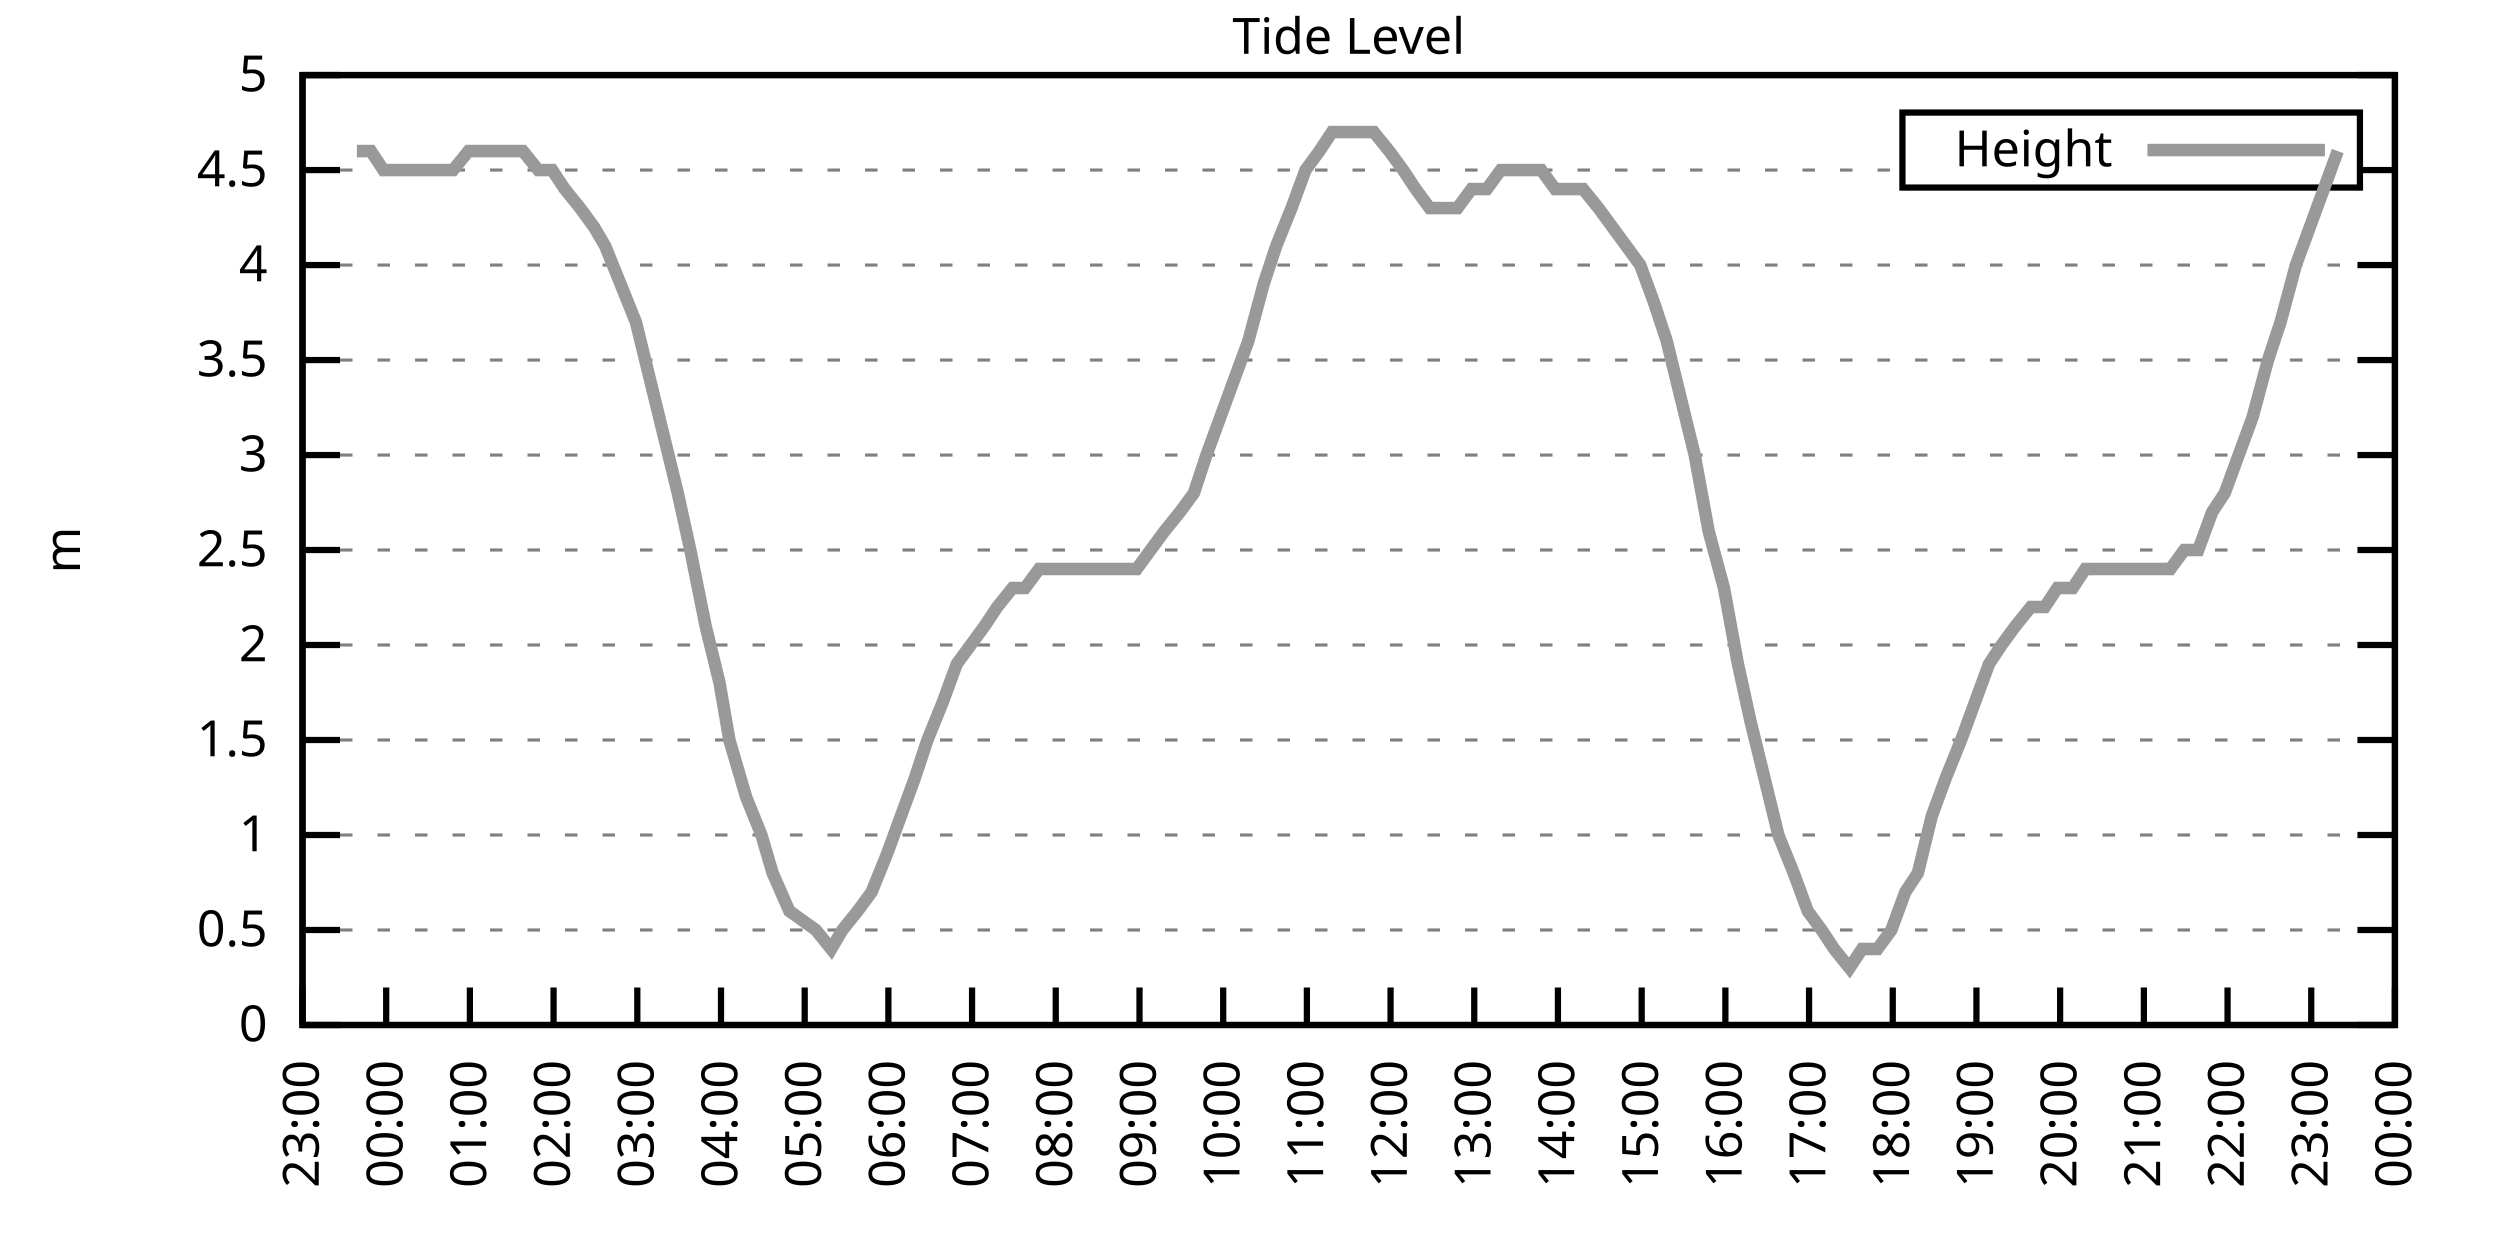
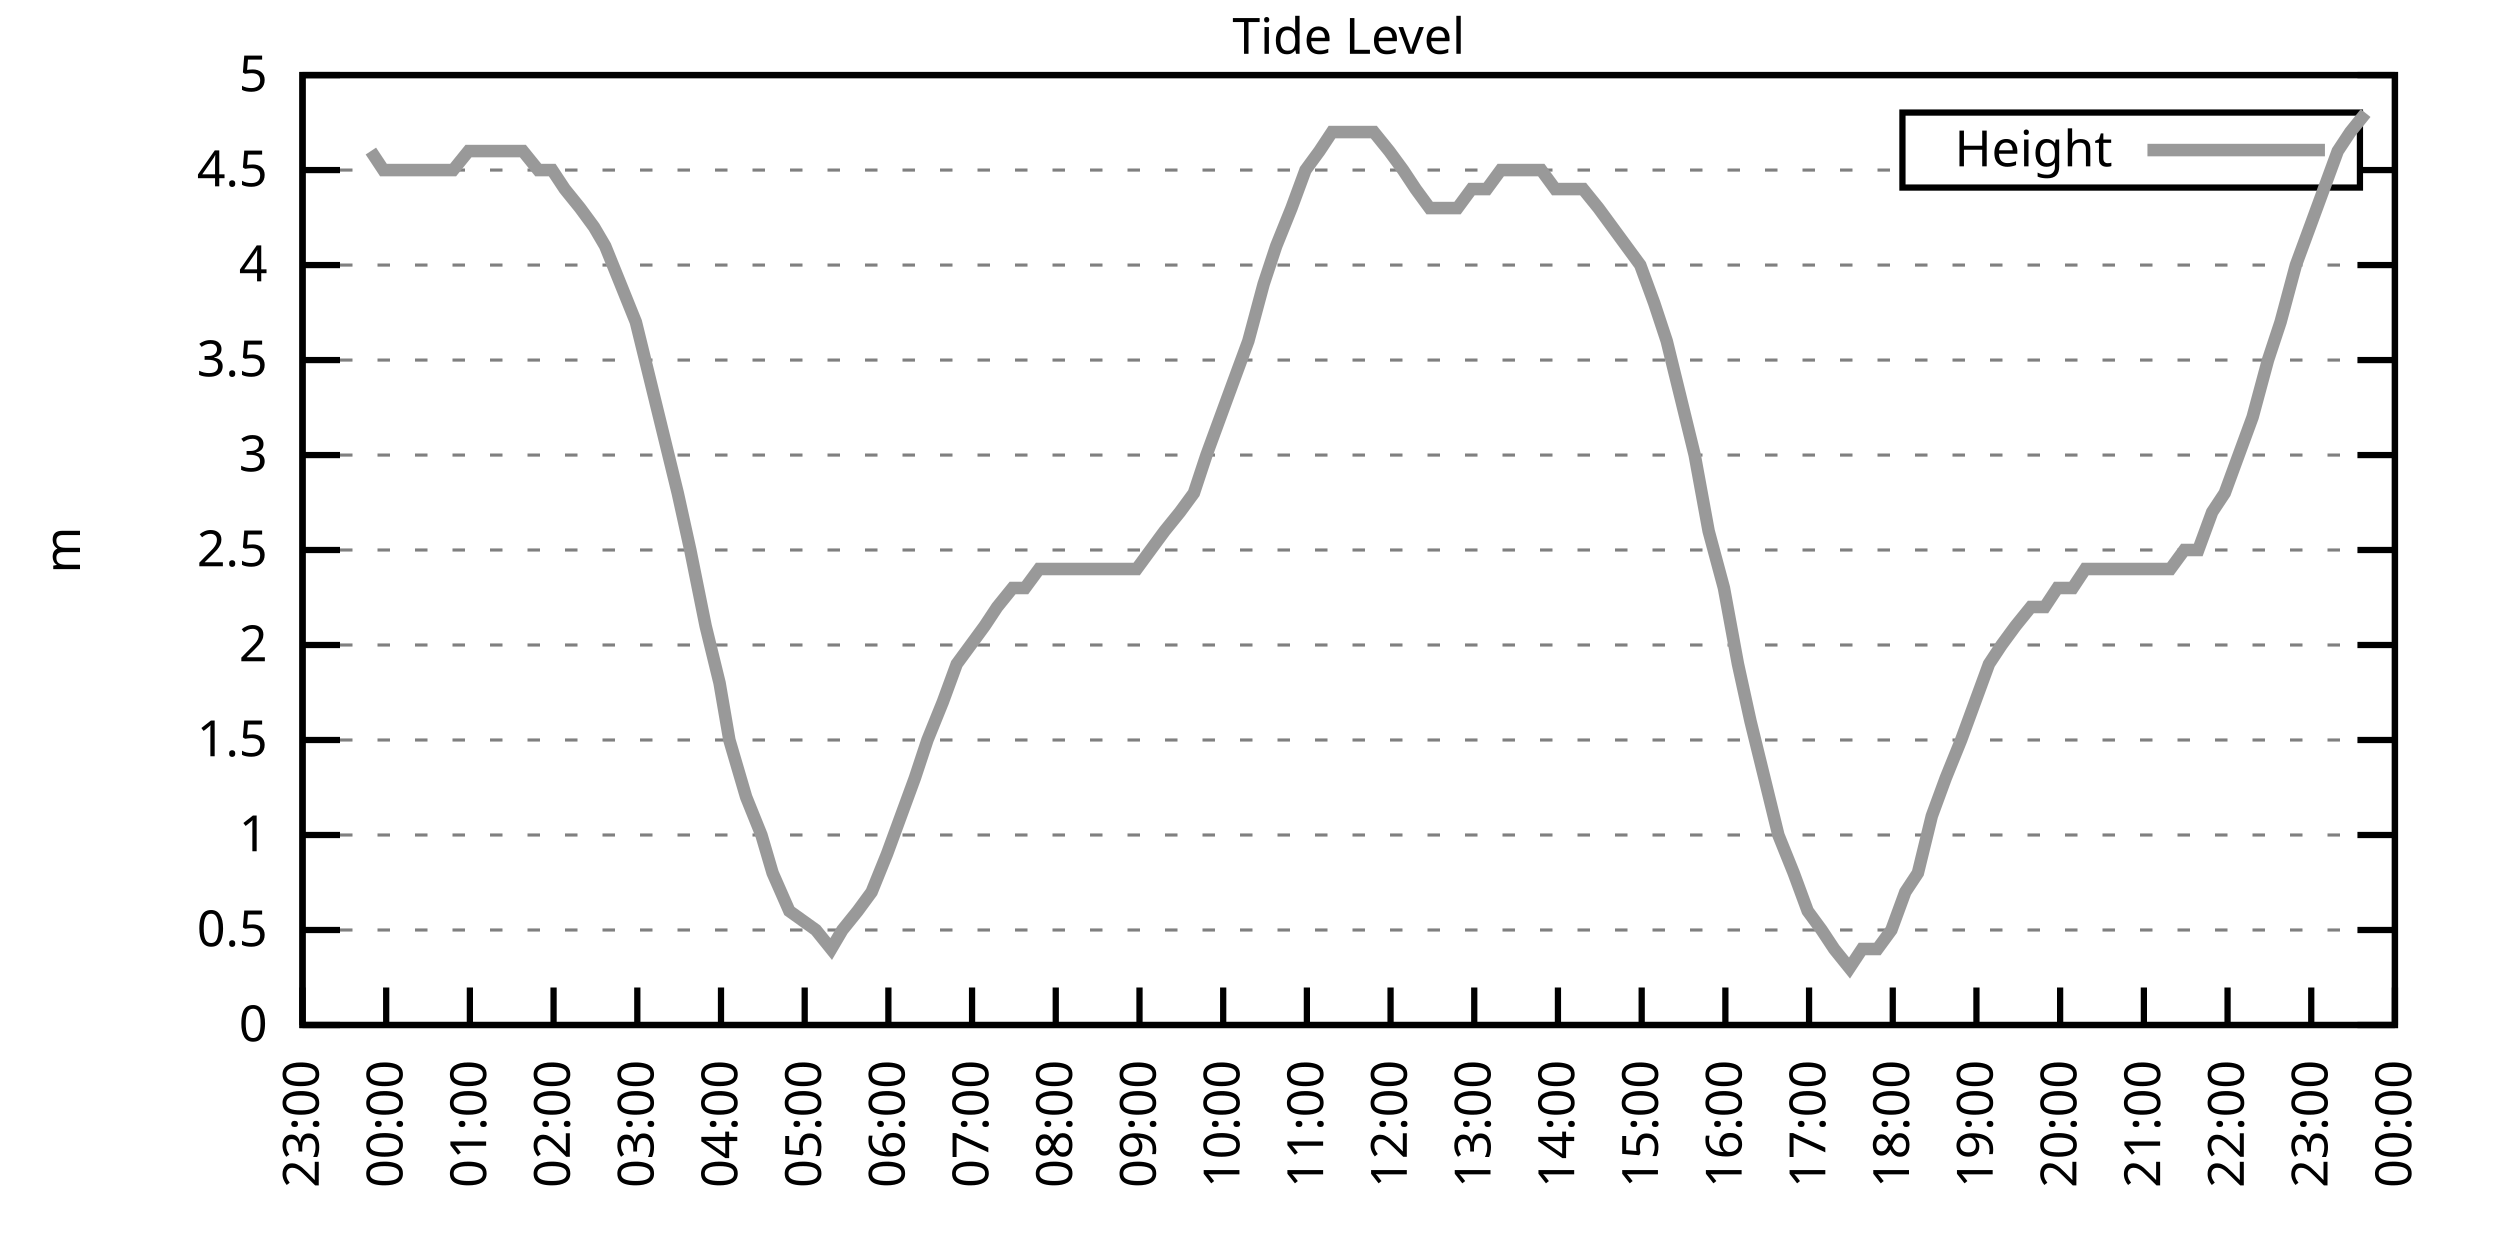
<svg xmlns="http://www.w3.org/2000/svg" xmlns:xlink="http://www.w3.org/1999/xlink" width="400" height="200" viewBox="0 0 400 200">
  <g id="gnuplot_canvas">
    <rect x="0" y="0" width="400" height="200" fill="none" />
    <defs>
      <circle id="gpDot" r="0.5" stroke-width="0.5" stroke="currentColor" />
      <path id="gpPt0" stroke-width="0.333" stroke="currentColor" d="M-1,0 h2 M0,-1 v2" />
      <path id="gpPt1" stroke-width="0.333" stroke="currentColor" d="M-1,-1 L1,1 M1,-1 L-1,1" />
      <path id="gpPt2" stroke-width="0.333" stroke="currentColor" d="M-1,0 L1,0 M0,-1 L0,1 M-1,-1 L1,1 M-1,1 L1,-1" />
      <rect id="gpPt3" stroke-width="0.333" stroke="currentColor" x="-1" y="-1" width="2" height="2" />
      <rect id="gpPt4" stroke-width="0.333" stroke="currentColor" fill="currentColor" x="-1" y="-1" width="2" height="2" />
      <circle id="gpPt5" stroke-width="0.333" stroke="currentColor" cx="0" cy="0" r="1" />
      <use xlink:href="#gpPt5" id="gpPt6" fill="currentColor" stroke="none" />
      <path id="gpPt7" stroke-width="0.333" stroke="currentColor" d="M0,-1.33 L-1.33,0.67 L1.33,0.67 z" />
      <use xlink:href="#gpPt7" id="gpPt8" fill="currentColor" stroke="none" />
      <use xlink:href="#gpPt7" id="gpPt9" stroke="currentColor" transform="rotate(180)" />
      <use xlink:href="#gpPt9" id="gpPt10" fill="currentColor" stroke="none" />
      <use xlink:href="#gpPt3" id="gpPt11" stroke="currentColor" transform="rotate(45)" />
      <use xlink:href="#gpPt11" id="gpPt12" fill="currentColor" stroke="none" />
      <path id="gpPt13" stroke-width="0.333" stroke="currentColor" d="M0,1.330 L1.265,0.411 L0.782,-1.067 L-0.782,-1.076 L-1.265,0.411 z" />
      <use xlink:href="#gpPt13" id="gpPt14" fill="currentColor" stroke="none" />
      <filter id="textbox" filterUnits="objectBoundingBox" x="0" y="0" height="1" width="1">
        <feFlood flood-color="white" flood-opacity="1" result="bgnd" />
        <feComposite in="SourceGraphic" in2="bgnd" operator="atop" />
      </filter>
      <filter id="greybox" filterUnits="objectBoundingBox" x="0" y="0" height="1" width="1">
        <feFlood flood-color="lightgrey" flood-opacity="1" result="grey" />
        <feComposite in="SourceGraphic" in2="grey" operator="atop" />
      </filter>
    </defs>
    <g fill="none" color="white" stroke="currentColor" stroke-width="1.00" stroke-linecap="butt" stroke-linejoin="miter">
</g>
    <g fill="none" color="black" stroke="currentColor" stroke-width="1.00" stroke-linecap="butt" stroke-linejoin="miter">
      <g stroke="none" shape-rendering="crispEdges">
        <polygon fill="rgb(255, 255, 255)" points="48.40,164.00 383.18,164.00 383.18,12.02 48.40,12.02 " />
      </g>
    </g>
    <g fill="none" color="black" stroke="currentColor" stroke-width="1.00" stroke-linecap="butt" stroke-linejoin="miter">
</g>
    <g fill="none" color="black" stroke="black" stroke-width="0.50" stroke-linecap="butt" stroke-linejoin="miter">
</g>
    <g fill="none" color="gray" stroke="currentColor" stroke-width="0.50" stroke-linecap="butt" stroke-linejoin="miter">
      <path stroke="gray" stroke-dasharray="2,4" class="gridline" d="M48.40,164.00 L383.19,164.00  " />
    </g>
    <g fill="none" color="gray" stroke="gray" stroke-width="1.00" stroke-linecap="butt" stroke-linejoin="miter">
</g>
    <g fill="none" color="black" stroke="currentColor" stroke-width="1.00" stroke-linecap="butt" stroke-linejoin="miter">
      <path stroke="black" d="M48.40,164.00 L54.40,164.00 M383.19,164.00 L377.19,164.00  " />
      <g transform="translate(42.80,166.60)" stroke="none" fill="black" font-family="Sans" font-size="8.00" text-anchor="end">
        <text>
          <tspan font-family="Sans"> 0</tspan>
        </text>
      </g>
    </g>
    <g fill="none" color="black" stroke="currentColor" stroke-width="1.00" stroke-linecap="butt" stroke-linejoin="miter">
</g>
    <g fill="none" color="black" stroke="black" stroke-width="0.50" stroke-linecap="butt" stroke-linejoin="miter">
</g>
    <g fill="none" color="gray" stroke="currentColor" stroke-width="0.50" stroke-linecap="butt" stroke-linejoin="miter">
      <path stroke="gray" stroke-dasharray="2,4" class="gridline" d="M48.40,148.80 L383.19,148.80  " />
    </g>
    <g fill="none" color="gray" stroke="gray" stroke-width="1.00" stroke-linecap="butt" stroke-linejoin="miter">
</g>
    <g fill="none" color="black" stroke="currentColor" stroke-width="1.00" stroke-linecap="butt" stroke-linejoin="miter">
      <path stroke="black" d="M48.40,148.80 L54.40,148.80 M383.19,148.80 L377.19,148.80  " />
      <g transform="translate(42.80,151.40)" stroke="none" fill="black" font-family="Sans" font-size="8.00" text-anchor="end">
        <text>
          <tspan font-family="Sans"> 0.5</tspan>
        </text>
      </g>
    </g>
    <g fill="none" color="black" stroke="currentColor" stroke-width="1.00" stroke-linecap="butt" stroke-linejoin="miter">
</g>
    <g fill="none" color="black" stroke="black" stroke-width="0.50" stroke-linecap="butt" stroke-linejoin="miter">
</g>
    <g fill="none" color="gray" stroke="currentColor" stroke-width="0.50" stroke-linecap="butt" stroke-linejoin="miter">
      <path stroke="gray" stroke-dasharray="2,4" class="gridline" d="M48.40,133.60 L383.19,133.60  " />
    </g>
    <g fill="none" color="gray" stroke="gray" stroke-width="1.00" stroke-linecap="butt" stroke-linejoin="miter">
</g>
    <g fill="none" color="black" stroke="currentColor" stroke-width="1.00" stroke-linecap="butt" stroke-linejoin="miter">
      <path stroke="black" d="M48.40,133.60 L54.40,133.60 M383.19,133.60 L377.19,133.60  " />
      <g transform="translate(42.80,136.20)" stroke="none" fill="black" font-family="Sans" font-size="8.00" text-anchor="end">
        <text>
          <tspan font-family="Sans"> 1</tspan>
        </text>
      </g>
    </g>
    <g fill="none" color="black" stroke="currentColor" stroke-width="1.00" stroke-linecap="butt" stroke-linejoin="miter">
</g>
    <g fill="none" color="black" stroke="black" stroke-width="0.50" stroke-linecap="butt" stroke-linejoin="miter">
</g>
    <g fill="none" color="gray" stroke="currentColor" stroke-width="0.50" stroke-linecap="butt" stroke-linejoin="miter">
      <path stroke="gray" stroke-dasharray="2,4" class="gridline" d="M48.40,118.40 L383.19,118.40  " />
    </g>
    <g fill="none" color="gray" stroke="gray" stroke-width="1.00" stroke-linecap="butt" stroke-linejoin="miter">
</g>
    <g fill="none" color="black" stroke="currentColor" stroke-width="1.00" stroke-linecap="butt" stroke-linejoin="miter">
      <path stroke="black" d="M48.40,118.40 L54.40,118.40 M383.19,118.40 L377.19,118.40  " />
      <g transform="translate(42.80,121.00)" stroke="none" fill="black" font-family="Sans" font-size="8.00" text-anchor="end">
        <text>
          <tspan font-family="Sans"> 1.5</tspan>
        </text>
      </g>
    </g>
    <g fill="none" color="black" stroke="currentColor" stroke-width="1.00" stroke-linecap="butt" stroke-linejoin="miter">
</g>
    <g fill="none" color="black" stroke="black" stroke-width="0.50" stroke-linecap="butt" stroke-linejoin="miter">
</g>
    <g fill="none" color="gray" stroke="currentColor" stroke-width="0.50" stroke-linecap="butt" stroke-linejoin="miter">
      <path stroke="gray" stroke-dasharray="2,4" class="gridline" d="M48.40,103.20 L383.19,103.20  " />
    </g>
    <g fill="none" color="gray" stroke="gray" stroke-width="1.00" stroke-linecap="butt" stroke-linejoin="miter">
</g>
    <g fill="none" color="black" stroke="currentColor" stroke-width="1.00" stroke-linecap="butt" stroke-linejoin="miter">
      <path stroke="black" d="M48.40,103.20 L54.40,103.20 M383.19,103.20 L377.19,103.20  " />
      <g transform="translate(42.80,105.80)" stroke="none" fill="black" font-family="Sans" font-size="8.00" text-anchor="end">
        <text>
          <tspan font-family="Sans"> 2</tspan>
        </text>
      </g>
    </g>
    <g fill="none" color="black" stroke="currentColor" stroke-width="1.00" stroke-linecap="butt" stroke-linejoin="miter">
</g>
    <g fill="none" color="black" stroke="black" stroke-width="0.50" stroke-linecap="butt" stroke-linejoin="miter">
</g>
    <g fill="none" color="gray" stroke="currentColor" stroke-width="0.50" stroke-linecap="butt" stroke-linejoin="miter">
      <path stroke="gray" stroke-dasharray="2,4" class="gridline" d="M48.40,88.00 L383.19,88.00  " />
    </g>
    <g fill="none" color="gray" stroke="gray" stroke-width="1.00" stroke-linecap="butt" stroke-linejoin="miter">
</g>
    <g fill="none" color="black" stroke="currentColor" stroke-width="1.00" stroke-linecap="butt" stroke-linejoin="miter">
      <path stroke="black" d="M48.40,88.00 L54.40,88.00 M383.19,88.00 L377.19,88.00  " />
      <g transform="translate(42.80,90.60)" stroke="none" fill="black" font-family="Sans" font-size="8.00" text-anchor="end">
        <text>
          <tspan font-family="Sans"> 2.5</tspan>
        </text>
      </g>
    </g>
    <g fill="none" color="black" stroke="currentColor" stroke-width="1.00" stroke-linecap="butt" stroke-linejoin="miter">
</g>
    <g fill="none" color="black" stroke="black" stroke-width="0.50" stroke-linecap="butt" stroke-linejoin="miter">
</g>
    <g fill="none" color="gray" stroke="currentColor" stroke-width="0.50" stroke-linecap="butt" stroke-linejoin="miter">
      <path stroke="gray" stroke-dasharray="2,4" class="gridline" d="M48.40,72.81 L383.19,72.81  " />
    </g>
    <g fill="none" color="gray" stroke="gray" stroke-width="1.00" stroke-linecap="butt" stroke-linejoin="miter">
</g>
    <g fill="none" color="black" stroke="currentColor" stroke-width="1.00" stroke-linecap="butt" stroke-linejoin="miter">
      <path stroke="black" d="M48.40,72.81 L54.40,72.81 M383.19,72.81 L377.19,72.81  " />
      <g transform="translate(42.80,75.41)" stroke="none" fill="black" font-family="Sans" font-size="8.00" text-anchor="end">
        <text>
          <tspan font-family="Sans"> 3</tspan>
        </text>
      </g>
    </g>
    <g fill="none" color="black" stroke="currentColor" stroke-width="1.00" stroke-linecap="butt" stroke-linejoin="miter">
</g>
    <g fill="none" color="black" stroke="black" stroke-width="0.50" stroke-linecap="butt" stroke-linejoin="miter">
</g>
    <g fill="none" color="gray" stroke="currentColor" stroke-width="0.50" stroke-linecap="butt" stroke-linejoin="miter">
      <path stroke="gray" stroke-dasharray="2,4" class="gridline" d="M48.40,57.61 L383.19,57.61  " />
    </g>
    <g fill="none" color="gray" stroke="gray" stroke-width="1.00" stroke-linecap="butt" stroke-linejoin="miter">
</g>
    <g fill="none" color="black" stroke="currentColor" stroke-width="1.00" stroke-linecap="butt" stroke-linejoin="miter">
      <path stroke="black" d="M48.40,57.61 L54.40,57.61 M383.19,57.61 L377.19,57.61  " />
      <g transform="translate(42.80,60.21)" stroke="none" fill="black" font-family="Sans" font-size="8.00" text-anchor="end">
        <text>
          <tspan font-family="Sans"> 3.5</tspan>
        </text>
      </g>
    </g>
    <g fill="none" color="black" stroke="currentColor" stroke-width="1.00" stroke-linecap="butt" stroke-linejoin="miter">
</g>
    <g fill="none" color="black" stroke="black" stroke-width="0.50" stroke-linecap="butt" stroke-linejoin="miter">
</g>
    <g fill="none" color="gray" stroke="currentColor" stroke-width="0.50" stroke-linecap="butt" stroke-linejoin="miter">
      <path stroke="gray" stroke-dasharray="2,4" class="gridline" d="M48.40,42.41 L383.19,42.41  " />
    </g>
    <g fill="none" color="gray" stroke="gray" stroke-width="1.00" stroke-linecap="butt" stroke-linejoin="miter">
</g>
    <g fill="none" color="black" stroke="currentColor" stroke-width="1.00" stroke-linecap="butt" stroke-linejoin="miter">
      <path stroke="black" d="M48.40,42.41 L54.40,42.41 M383.19,42.41 L377.19,42.41  " />
      <g transform="translate(42.80,45.01)" stroke="none" fill="black" font-family="Sans" font-size="8.00" text-anchor="end">
        <text>
          <tspan font-family="Sans"> 4</tspan>
        </text>
      </g>
    </g>
    <g fill="none" color="black" stroke="currentColor" stroke-width="1.00" stroke-linecap="butt" stroke-linejoin="miter">
</g>
    <g fill="none" color="black" stroke="black" stroke-width="0.50" stroke-linecap="butt" stroke-linejoin="miter">
</g>
    <g fill="none" color="gray" stroke="currentColor" stroke-width="0.50" stroke-linecap="butt" stroke-linejoin="miter">
      <path stroke="gray" stroke-dasharray="2,4" class="gridline" d="M48.40,27.21 L304.39,27.21 M377.59,27.21 L383.19,27.21  " />
    </g>
    <g fill="none" color="gray" stroke="gray" stroke-width="1.00" stroke-linecap="butt" stroke-linejoin="miter">
</g>
    <g fill="none" color="black" stroke="currentColor" stroke-width="1.00" stroke-linecap="butt" stroke-linejoin="miter">
      <path stroke="black" d="M48.40,27.21 L54.40,27.21 M383.19,27.21 L377.19,27.21  " />
      <g transform="translate(42.80,29.81)" stroke="none" fill="black" font-family="Sans" font-size="8.00" text-anchor="end">
        <text>
          <tspan font-family="Sans"> 4.5</tspan>
        </text>
      </g>
    </g>
    <g fill="none" color="black" stroke="currentColor" stroke-width="1.00" stroke-linecap="butt" stroke-linejoin="miter">
</g>
    <g fill="none" color="black" stroke="black" stroke-width="0.50" stroke-linecap="butt" stroke-linejoin="miter">
</g>
    <g fill="none" color="gray" stroke="currentColor" stroke-width="0.50" stroke-linecap="butt" stroke-linejoin="miter">
      <path stroke="gray" stroke-dasharray="2,4" class="gridline" d="M48.40,12.01 L383.19,12.01  " />
    </g>
    <g fill="none" color="gray" stroke="gray" stroke-width="1.00" stroke-linecap="butt" stroke-linejoin="miter">
</g>
    <g fill="none" color="black" stroke="currentColor" stroke-width="1.00" stroke-linecap="butt" stroke-linejoin="miter">
      <path stroke="black" d="M48.40,12.01 L54.40,12.01 M383.19,12.01 L377.19,12.01  " />
      <g transform="translate(42.80,14.61)" stroke="none" fill="black" font-family="Sans" font-size="8.00" text-anchor="end">
        <text>
          <tspan font-family="Sans"> 5</tspan>
        </text>
      </g>
    </g>
    <g fill="none" color="black" stroke="currentColor" stroke-width="1.00" stroke-linecap="butt" stroke-linejoin="miter">
      <path stroke="black" d="M48.40,164.00 L48.40,158.00  " />
      <g transform="translate(51.00,169.60) rotate(270.00)" stroke="none" fill="black" font-family="Sans" font-size="8.00" text-anchor="end">
        <text>
          <tspan font-family="Sans">23:00</tspan>
        </text>
      </g>
    </g>
    <g fill="none" color="black" stroke="currentColor" stroke-width="1.00" stroke-linecap="butt" stroke-linejoin="miter">
      <path stroke="black" d="M61.79,164.00 L61.79,158.00  " />
      <g transform="translate(64.39,169.60) rotate(270.00)" stroke="none" fill="black" font-family="Sans" font-size="8.00" text-anchor="end">
        <text>
          <tspan font-family="Sans">00:00</tspan>
        </text>
      </g>
    </g>
    <g fill="none" color="black" stroke="currentColor" stroke-width="1.00" stroke-linecap="butt" stroke-linejoin="miter">
      <path stroke="black" d="M75.18,164.00 L75.18,158.00  " />
      <g transform="translate(77.78,169.60) rotate(270.00)" stroke="none" fill="black" font-family="Sans" font-size="8.00" text-anchor="end">
        <text>
          <tspan font-family="Sans">01:00</tspan>
        </text>
      </g>
    </g>
    <g fill="none" color="black" stroke="currentColor" stroke-width="1.00" stroke-linecap="butt" stroke-linejoin="miter">
      <path stroke="black" d="M88.57,164.00 L88.57,158.00  " />
      <g transform="translate(91.17,169.60) rotate(270.00)" stroke="none" fill="black" font-family="Sans" font-size="8.00" text-anchor="end">
        <text>
          <tspan font-family="Sans">02:00</tspan>
        </text>
      </g>
    </g>
    <g fill="none" color="black" stroke="currentColor" stroke-width="1.00" stroke-linecap="butt" stroke-linejoin="miter">
      <path stroke="black" d="M101.97,164.00 L101.97,158.00  " />
      <g transform="translate(104.57,169.60) rotate(270.00)" stroke="none" fill="black" font-family="Sans" font-size="8.00" text-anchor="end">
        <text>
          <tspan font-family="Sans">03:00</tspan>
        </text>
      </g>
    </g>
    <g fill="none" color="black" stroke="currentColor" stroke-width="1.00" stroke-linecap="butt" stroke-linejoin="miter">
      <path stroke="black" d="M115.36,164.00 L115.36,158.00  " />
      <g transform="translate(117.96,169.60) rotate(270.00)" stroke="none" fill="black" font-family="Sans" font-size="8.00" text-anchor="end">
        <text>
          <tspan font-family="Sans">04:00</tspan>
        </text>
      </g>
    </g>
    <g fill="none" color="black" stroke="currentColor" stroke-width="1.00" stroke-linecap="butt" stroke-linejoin="miter">
      <path stroke="black" d="M128.75,164.00 L128.75,158.00  " />
      <g transform="translate(131.35,169.60) rotate(270.00)" stroke="none" fill="black" font-family="Sans" font-size="8.00" text-anchor="end">
        <text>
          <tspan font-family="Sans">05:00</tspan>
        </text>
      </g>
    </g>
    <g fill="none" color="black" stroke="currentColor" stroke-width="1.00" stroke-linecap="butt" stroke-linejoin="miter">
      <path stroke="black" d="M142.14,164.00 L142.14,158.00  " />
      <g transform="translate(144.74,169.60) rotate(270.00)" stroke="none" fill="black" font-family="Sans" font-size="8.00" text-anchor="end">
        <text>
          <tspan font-family="Sans">06:00</tspan>
        </text>
      </g>
    </g>
    <g fill="none" color="black" stroke="currentColor" stroke-width="1.00" stroke-linecap="butt" stroke-linejoin="miter">
      <path stroke="black" d="M155.53,164.00 L155.53,158.00  " />
      <g transform="translate(158.13,169.60) rotate(270.00)" stroke="none" fill="black" font-family="Sans" font-size="8.00" text-anchor="end">
        <text>
          <tspan font-family="Sans">07:00</tspan>
        </text>
      </g>
    </g>
    <g fill="none" color="black" stroke="currentColor" stroke-width="1.00" stroke-linecap="butt" stroke-linejoin="miter">
      <path stroke="black" d="M168.92,164.00 L168.92,158.00  " />
      <g transform="translate(171.52,169.60) rotate(270.00)" stroke="none" fill="black" font-family="Sans" font-size="8.00" text-anchor="end">
        <text>
          <tspan font-family="Sans">08:00</tspan>
        </text>
      </g>
    </g>
    <g fill="none" color="black" stroke="currentColor" stroke-width="1.00" stroke-linecap="butt" stroke-linejoin="miter">
      <path stroke="black" d="M182.32,164.00 L182.32,158.00  " />
      <g transform="translate(184.92,169.60) rotate(270.00)" stroke="none" fill="black" font-family="Sans" font-size="8.00" text-anchor="end">
        <text>
          <tspan font-family="Sans">09:00</tspan>
        </text>
      </g>
    </g>
    <g fill="none" color="black" stroke="currentColor" stroke-width="1.00" stroke-linecap="butt" stroke-linejoin="miter">
      <path stroke="black" d="M195.71,164.00 L195.71,158.00  " />
      <g transform="translate(198.31,169.60) rotate(270.00)" stroke="none" fill="black" font-family="Sans" font-size="8.00" text-anchor="end">
        <text>
          <tspan font-family="Sans">10:00</tspan>
        </text>
      </g>
    </g>
    <g fill="none" color="black" stroke="currentColor" stroke-width="1.00" stroke-linecap="butt" stroke-linejoin="miter">
      <path stroke="black" d="M209.10,164.00 L209.10,158.00  " />
      <g transform="translate(211.70,169.60) rotate(270.00)" stroke="none" fill="black" font-family="Sans" font-size="8.00" text-anchor="end">
        <text>
          <tspan font-family="Sans">11:00</tspan>
        </text>
      </g>
    </g>
    <g fill="none" color="black" stroke="currentColor" stroke-width="1.00" stroke-linecap="butt" stroke-linejoin="miter">
      <path stroke="black" d="M222.49,164.00 L222.49,158.00  " />
      <g transform="translate(225.09,169.60) rotate(270.00)" stroke="none" fill="black" font-family="Sans" font-size="8.00" text-anchor="end">
        <text>
          <tspan font-family="Sans">12:00</tspan>
        </text>
      </g>
    </g>
    <g fill="none" color="black" stroke="currentColor" stroke-width="1.00" stroke-linecap="butt" stroke-linejoin="miter">
      <path stroke="black" d="M235.88,164.00 L235.88,158.00  " />
      <g transform="translate(238.48,169.60) rotate(270.00)" stroke="none" fill="black" font-family="Sans" font-size="8.00" text-anchor="end">
        <text>
          <tspan font-family="Sans">13:00</tspan>
        </text>
      </g>
    </g>
    <g fill="none" color="black" stroke="currentColor" stroke-width="1.00" stroke-linecap="butt" stroke-linejoin="miter">
      <path stroke="black" d="M249.27,164.00 L249.27,158.00  " />
      <g transform="translate(251.87,169.60) rotate(270.00)" stroke="none" fill="black" font-family="Sans" font-size="8.00" text-anchor="end">
        <text>
          <tspan font-family="Sans">14:00</tspan>
        </text>
      </g>
    </g>
    <g fill="none" color="black" stroke="currentColor" stroke-width="1.00" stroke-linecap="butt" stroke-linejoin="miter">
      <path stroke="black" d="M262.67,164.00 L262.67,158.00  " />
      <g transform="translate(265.27,169.60) rotate(270.00)" stroke="none" fill="black" font-family="Sans" font-size="8.00" text-anchor="end">
        <text>
          <tspan font-family="Sans">15:00</tspan>
        </text>
      </g>
    </g>
    <g fill="none" color="black" stroke="currentColor" stroke-width="1.00" stroke-linecap="butt" stroke-linejoin="miter">
      <path stroke="black" d="M276.06,164.00 L276.06,158.00  " />
      <g transform="translate(278.66,169.60) rotate(270.00)" stroke="none" fill="black" font-family="Sans" font-size="8.00" text-anchor="end">
        <text>
          <tspan font-family="Sans">16:00</tspan>
        </text>
      </g>
    </g>
    <g fill="none" color="black" stroke="currentColor" stroke-width="1.00" stroke-linecap="butt" stroke-linejoin="miter">
      <path stroke="black" d="M289.45,164.00 L289.45,158.00  " />
      <g transform="translate(292.05,169.60) rotate(270.00)" stroke="none" fill="black" font-family="Sans" font-size="8.00" text-anchor="end">
        <text>
          <tspan font-family="Sans">17:00</tspan>
        </text>
      </g>
    </g>
    <g fill="none" color="black" stroke="currentColor" stroke-width="1.00" stroke-linecap="butt" stroke-linejoin="miter">
      <path stroke="black" d="M302.84,164.00 L302.84,158.00  " />
      <g transform="translate(305.44,169.60) rotate(270.00)" stroke="none" fill="black" font-family="Sans" font-size="8.00" text-anchor="end">
        <text>
          <tspan font-family="Sans">18:00</tspan>
        </text>
      </g>
    </g>
    <g fill="none" color="black" stroke="currentColor" stroke-width="1.00" stroke-linecap="butt" stroke-linejoin="miter">
      <path stroke="black" d="M316.23,164.00 L316.23,158.00  " />
      <g transform="translate(318.83,169.60) rotate(270.00)" stroke="none" fill="black" font-family="Sans" font-size="8.00" text-anchor="end">
        <text>
          <tspan font-family="Sans">19:00</tspan>
        </text>
      </g>
    </g>
    <g fill="none" color="black" stroke="currentColor" stroke-width="1.00" stroke-linecap="butt" stroke-linejoin="miter">
      <path stroke="black" d="M329.62,164.00 L329.62,158.00  " />
      <g transform="translate(332.22,169.60) rotate(270.00)" stroke="none" fill="black" font-family="Sans" font-size="8.00" text-anchor="end">
        <text>
          <tspan font-family="Sans">20:00</tspan>
        </text>
      </g>
    </g>
    <g fill="none" color="black" stroke="currentColor" stroke-width="1.00" stroke-linecap="butt" stroke-linejoin="miter">
      <path stroke="black" d="M343.02,164.00 L343.02,158.00  " />
      <g transform="translate(345.62,169.60) rotate(270.00)" stroke="none" fill="black" font-family="Sans" font-size="8.00" text-anchor="end">
        <text>
          <tspan font-family="Sans">21:00</tspan>
        </text>
      </g>
    </g>
    <g fill="none" color="black" stroke="currentColor" stroke-width="1.00" stroke-linecap="butt" stroke-linejoin="miter">
      <path stroke="black" d="M356.41,164.00 L356.41,158.00  " />
      <g transform="translate(359.01,169.60) rotate(270.00)" stroke="none" fill="black" font-family="Sans" font-size="8.00" text-anchor="end">
        <text>
          <tspan font-family="Sans">22:00</tspan>
        </text>
      </g>
    </g>
    <g fill="none" color="black" stroke="currentColor" stroke-width="1.00" stroke-linecap="butt" stroke-linejoin="miter">
      <path stroke="black" d="M369.80,164.00 L369.80,158.00  " />
      <g transform="translate(372.40,169.60) rotate(270.00)" stroke="none" fill="black" font-family="Sans" font-size="8.00" text-anchor="end">
        <text>
          <tspan font-family="Sans">23:00</tspan>
        </text>
      </g>
    </g>
    <g fill="none" color="black" stroke="currentColor" stroke-width="1.00" stroke-linecap="butt" stroke-linejoin="miter">
      <path stroke="black" d="M383.19,164.00 L383.19,158.00  " />
      <g transform="translate(385.79,169.60) rotate(270.00)" stroke="none" fill="black" font-family="Sans" font-size="8.00" text-anchor="end">
        <text>
          <tspan font-family="Sans">00:00</tspan>
        </text>
      </g>
    </g>
    <g fill="none" color="black" stroke="currentColor" stroke-width="1.00" stroke-linecap="butt" stroke-linejoin="miter">
</g>
    <g fill="none" color="black" stroke="currentColor" stroke-width="1.00" stroke-linecap="butt" stroke-linejoin="miter">
      <path stroke="black" d="M48.40,12.01 L48.40,164.00 L383.19,164.00 L383.19,12.01 L48.40,12.01 Z  " />
    </g>
    <g fill="none" color="black" stroke="currentColor" stroke-width="1.00" stroke-linecap="butt" stroke-linejoin="miter">
</g>
    <g fill="none" color="black" stroke="currentColor" stroke-width="1.00" stroke-linecap="butt" stroke-linejoin="miter">
      <path stroke="black" d="M304.39,30.01 L304.39,18.01 L377.59,18.01 L377.59,30.01 L304.39,30.01 Z  " />
    </g>
    <g id="Tide_level_plot_1">
      <g fill="none" color="white" stroke="black" stroke-width="2.00" stroke-linecap="butt" stroke-linejoin="miter">
</g>
      <g fill="none" color="black" stroke="currentColor" stroke-width="2.00" stroke-linecap="butt" stroke-linejoin="miter">
        <g transform="translate(337.99,26.61)" stroke="none" fill="black" font-family="Sans" font-size="8.00" text-anchor="end">
          <text>
            <tspan font-family="Sans">Height</tspan>
          </text>
        </g>
      </g>
      <g fill="none" color="black" stroke="currentColor" stroke-width="2.00" stroke-linecap="butt" stroke-linejoin="miter">
-         <path stroke="rgb(153, 153, 153)" d="M343.59,24.01 L371.99,24.01 M57.10,24.17 L59.34,24.17 L61.35,27.21 L63.58,27.21 L66.03,27.21 L68.04,27.21   L70.50,27.21 L72.50,27.21 L74.96,24.17 L76.97,24.17 L79.20,24.17 L81.66,24.17 L83.66,24.17 L86.12,27.21   L88.35,27.21 L90.36,30.25 L92.82,33.29 L95.05,36.33 L96.83,39.37 L99.29,45.45 L101.74,51.53 L103.98,60.65   L106.21,69.77 L108.44,78.89 L110.45,88.00 L112.90,100.16 L115.13,109.28 L116.70,118.40 L119.38,127.52 L121.83,133.60   L123.62,139.68 L126.29,145.76 L130.54,148.80 L132.99,151.84 L134.78,148.80 L137.23,145.76 L139.46,142.72 L141.92,136.64   L144.15,130.56 L146.38,124.48 L148.39,118.40 L150.85,112.32 L153.08,106.24 L155.31,103.20 L157.54,100.16 L159.55,97.12   L162.01,94.08 L164.01,94.08 L166.25,91.04 L168.48,91.04 L170.93,91.04 L172.94,91.04 L175.40,91.04 L177.41,91.04   L179.64,91.04 L181.87,91.04 L184.10,88.00 L186.33,84.97 L188.79,81.93 L191.02,78.89 L193.03,72.81 L195.26,66.73   L197.49,60.65 L199.73,54.57 L202.18,45.45 L204.19,39.37 L206.64,33.29 L208.88,27.21 L211.11,24.17 L213.12,21.13   L215.35,21.13 L217.80,21.13 L219.81,21.13 L222.27,24.17 L224.50,27.21 L226.51,30.25 L228.74,33.29 L230.97,33.29   L233.20,33.29 L235.44,30.25 L237.89,30.25 L240.12,27.21 L242.13,27.21 L244.36,27.21 L246.60,27.21 L248.83,30.25   L251.06,30.25 L253.29,30.25 L255.75,33.29 L257.98,36.33 L260.21,39.37 L262.44,42.41 L264.67,48.49 L266.68,54.57   L268.92,63.69 L271.15,72.81 L273.38,84.97 L275.83,94.08 L278.07,106.24 L280.07,115.36 L282.31,124.48 L284.54,133.60   L286.99,139.68 L289.23,145.76 L291.46,148.80 L293.47,151.84 L295.92,154.88 L297.93,151.84 L300.39,151.84 L302.62,148.80   L304.85,142.72 L306.86,139.68 L309.09,130.56 L311.32,124.48 L313.78,118.40 L316.01,112.32 L318.24,106.24 L320.25,103.20   L322.48,100.16 L324.94,97.12 L327.17,97.12 L329.18,94.08 L331.63,94.08 L333.64,91.04 L335.87,91.04 L338.10,91.04   L340.56,91.04 L342.57,91.04 L344.80,91.04 L347.26,91.04 L349.49,88.00 L351.72,88.00 L353.95,81.93 L355.96,78.89   L358.19,72.81 L360.42,66.73 L362.88,57.61 L364.89,51.53 L367.34,42.41 L369.58,36.33 L371.81,30.25 L374.04,24.17    " />
+         <path stroke="rgb(153, 153, 153)" d="M343.59,24.01 L371.99,24.01 M59.34,24.17 L61.35,27.21 L63.58,27.21 L66.03,27.21 L68.04,27.21 L70.50,27.21   L72.50,27.21 L74.96,24.17 L76.97,24.17 L79.20,24.17 L81.66,24.17 L83.66,24.17 L86.12,27.21 L88.35,27.21   L90.36,30.25 L92.82,33.29 L95.05,36.33 L96.83,39.37 L99.29,45.45 L101.74,51.53 L103.98,60.65 L106.21,69.77   L108.44,78.89 L110.45,88.00 L112.90,100.16 L115.13,109.28 L116.70,118.40 L119.38,127.52 L121.83,133.60 L123.62,139.68   L126.29,145.76 L130.54,148.80 L132.99,151.84 L134.78,148.80 L137.23,145.76 L139.46,142.72 L141.92,136.64 L144.15,130.56   L146.38,124.48 L148.39,118.40 L150.85,112.32 L153.08,106.24 L155.31,103.20 L157.54,100.16 L159.55,97.12 L162.01,94.08   L164.01,94.08 L166.25,91.04 L168.48,91.04 L170.93,91.04 L172.94,91.04 L175.40,91.04 L177.41,91.04 L179.64,91.04   L181.87,91.04 L184.10,88.00 L186.33,84.97 L188.79,81.93 L191.02,78.89 L193.03,72.81 L195.26,66.73 L197.49,60.65   L199.73,54.57 L202.18,45.45 L204.19,39.37 L206.64,33.29 L208.88,27.21 L211.11,24.17 L213.12,21.13 L215.35,21.13   L217.80,21.13 L219.81,21.13 L222.27,24.17 L224.50,27.21 L226.51,30.25 L228.74,33.29 L230.97,33.29 L233.20,33.29   L235.44,30.25 L237.89,30.25 L240.12,27.21 L242.13,27.21 L244.36,27.21 L246.60,27.21 L248.83,30.25 L251.06,30.25   L253.29,30.25 L255.75,33.29 L257.98,36.33 L260.21,39.37 L262.44,42.41 L264.67,48.49 L266.68,54.57 L268.92,63.69   L271.15,72.81 L273.38,84.97 L275.83,94.08 L278.07,106.24 L280.07,115.36 L282.31,124.48 L284.54,133.60 L286.99,139.68   L289.23,145.76 L291.46,148.80 L293.47,151.84 L295.92,154.88 L297.93,151.84 L300.39,151.84 L302.62,148.80 L304.85,142.72   L306.86,139.68 L309.09,130.56 L311.32,124.48 L313.78,118.40 L316.01,112.32 L318.24,106.24 L320.25,103.20 L322.48,100.16   L324.94,97.12 L327.17,97.12 L329.18,94.08 L331.63,94.08 L333.64,91.04 L335.87,91.04 L338.10,91.04 L340.56,91.04   L342.57,91.04 L344.80,91.04 L347.26,91.04 L349.49,88.00 L351.72,88.00 L353.95,81.93 L355.96,78.89 L358.19,72.81   L360.42,66.73 L362.88,57.61 L364.89,51.53 L367.34,42.41 L369.58,36.33 L371.81,30.25 L374.04,24.17 L376.05,21.13   L378.50,18.09  " />
      </g>
    </g>
    <g fill="none" color="black" stroke="currentColor" stroke-width="2.00" stroke-linecap="butt" stroke-linejoin="miter">
</g>
    <g fill="none" color="black" stroke="black" stroke-width="1.00" stroke-linecap="butt" stroke-linejoin="miter">
</g>
    <g fill="none" color="black" stroke="currentColor" stroke-width="1.00" stroke-linecap="butt" stroke-linejoin="miter">
      <path stroke="black" d="M48.40,12.01 L48.40,164.00 L383.19,164.00 L383.19,12.01 L48.40,12.01 Z  " />
      <g transform="translate(12.80,88.01) rotate(270.00)" stroke="none" fill="black" font-family="Sans" font-size="8.00" text-anchor="middle">
        <text>
          <tspan font-family="Sans">m</tspan>
        </text>
      </g>
    </g>
    <g fill="none" color="black" stroke="currentColor" stroke-width="1.00" stroke-linecap="butt" stroke-linejoin="miter">
</g>
    <g fill="none" color="black" stroke="currentColor" stroke-width="1.00" stroke-linecap="butt" stroke-linejoin="miter">
      <g transform="translate(215.79,8.61)" stroke="none" fill="black" font-family="Sans" font-size="8.00" text-anchor="middle">
        <text>
          <tspan font-family="Sans">Tide Level</tspan>
        </text>
      </g>
    </g>
    <g fill="none" color="black" stroke="currentColor" stroke-width="1.00" stroke-linecap="butt" stroke-linejoin="miter">
</g>
  </g>
</svg>
